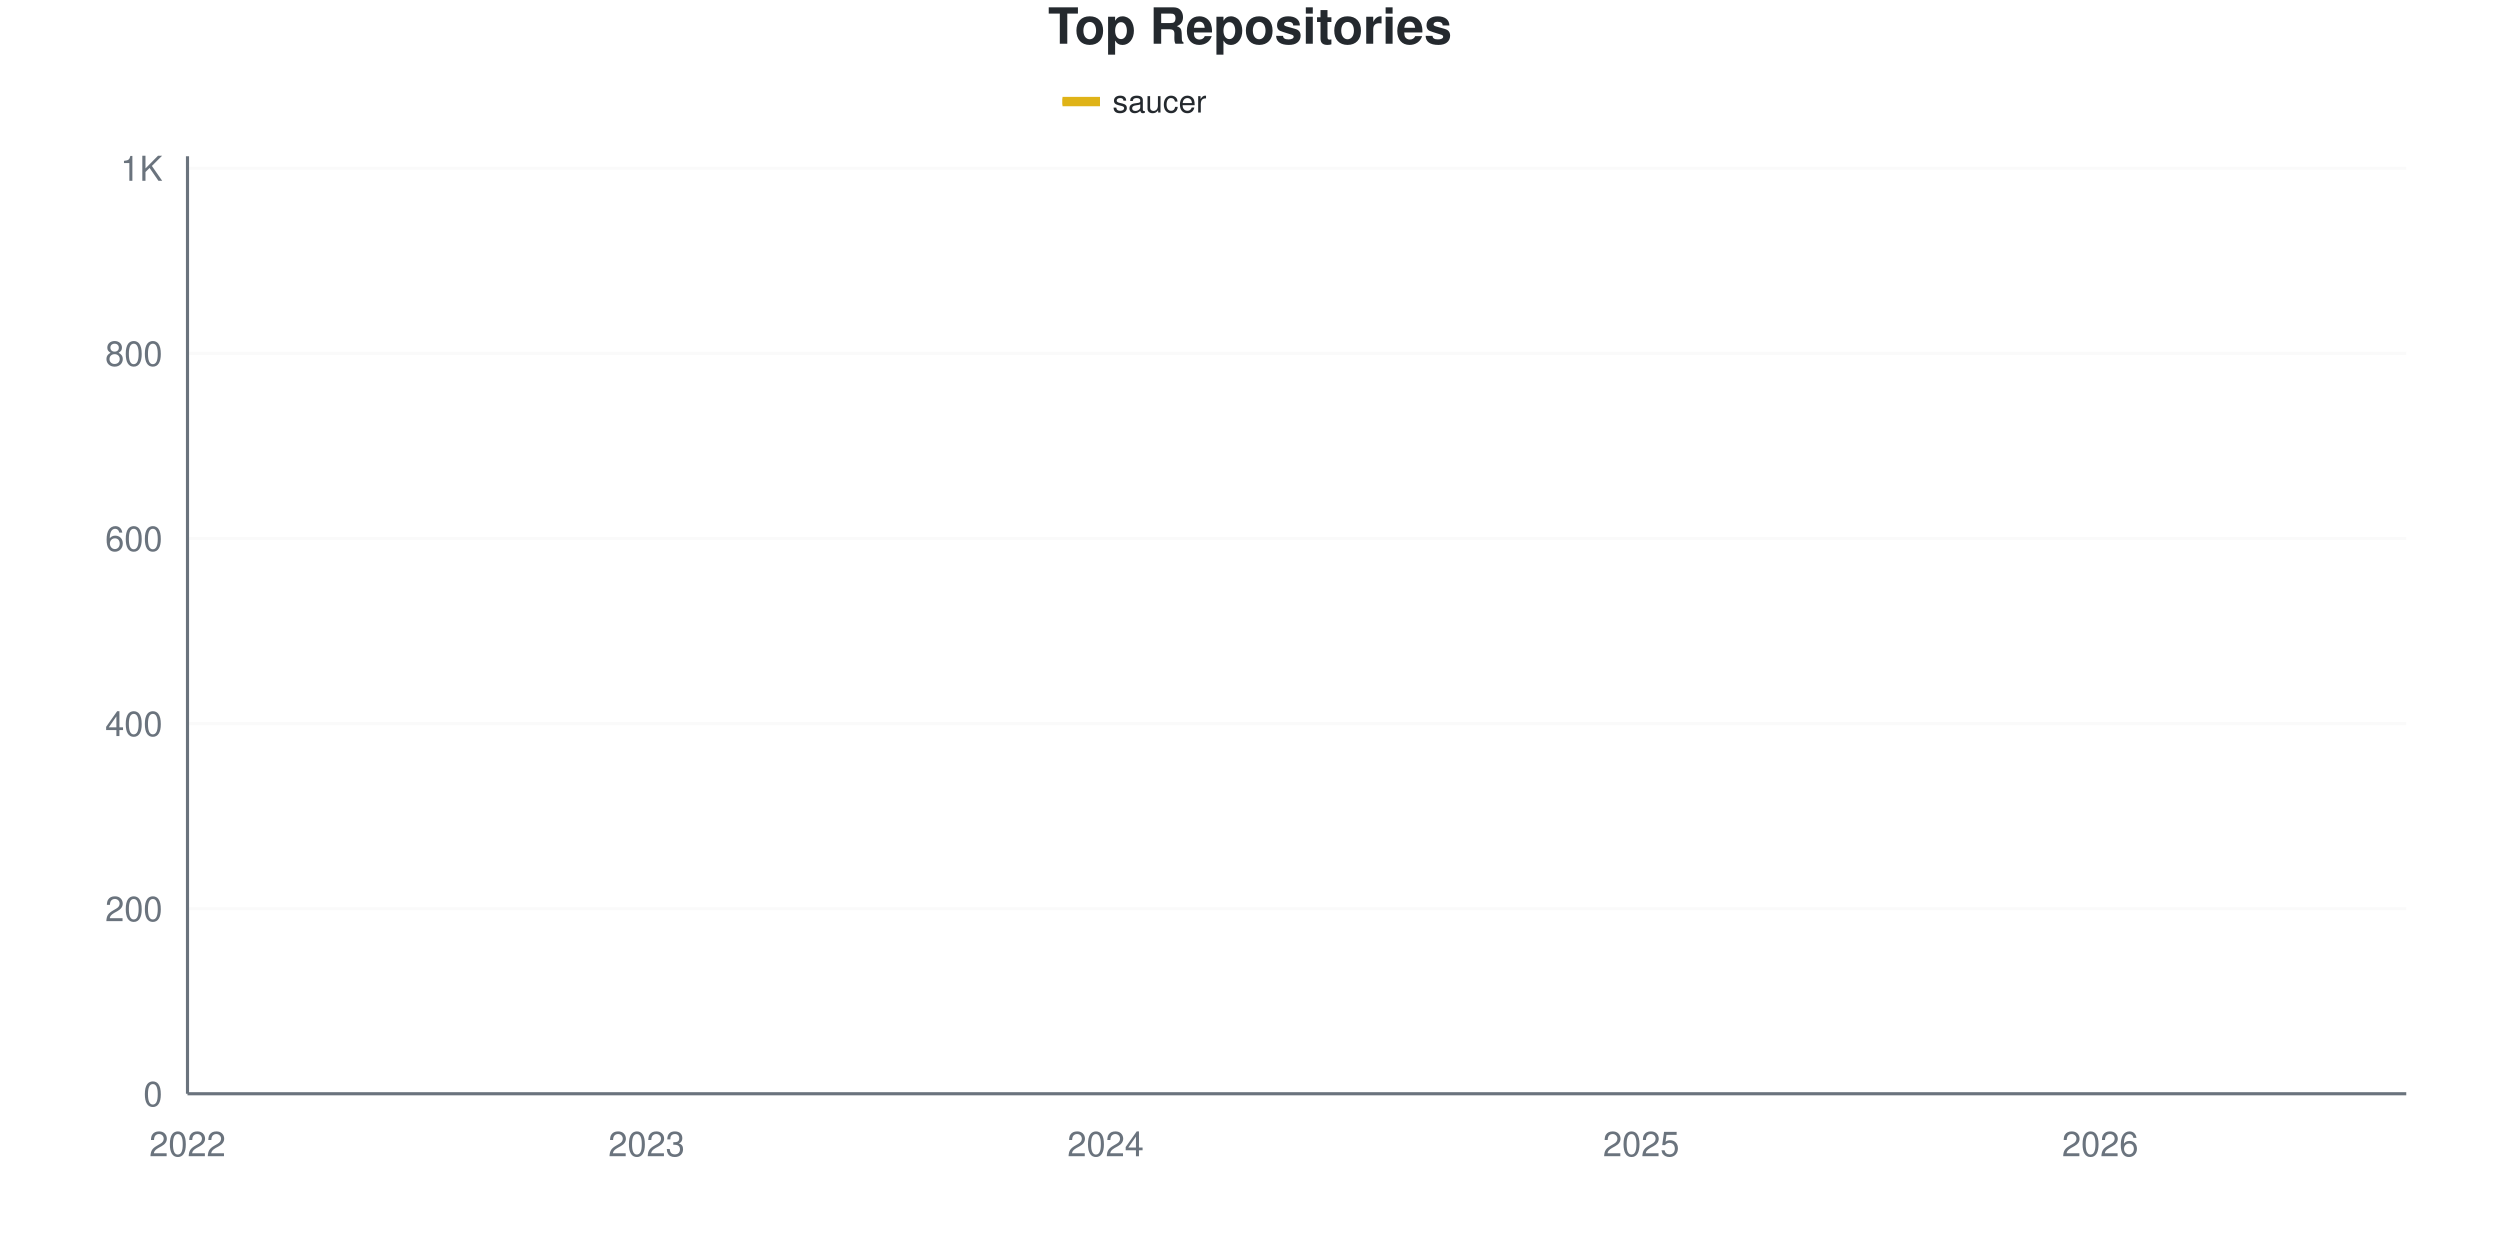
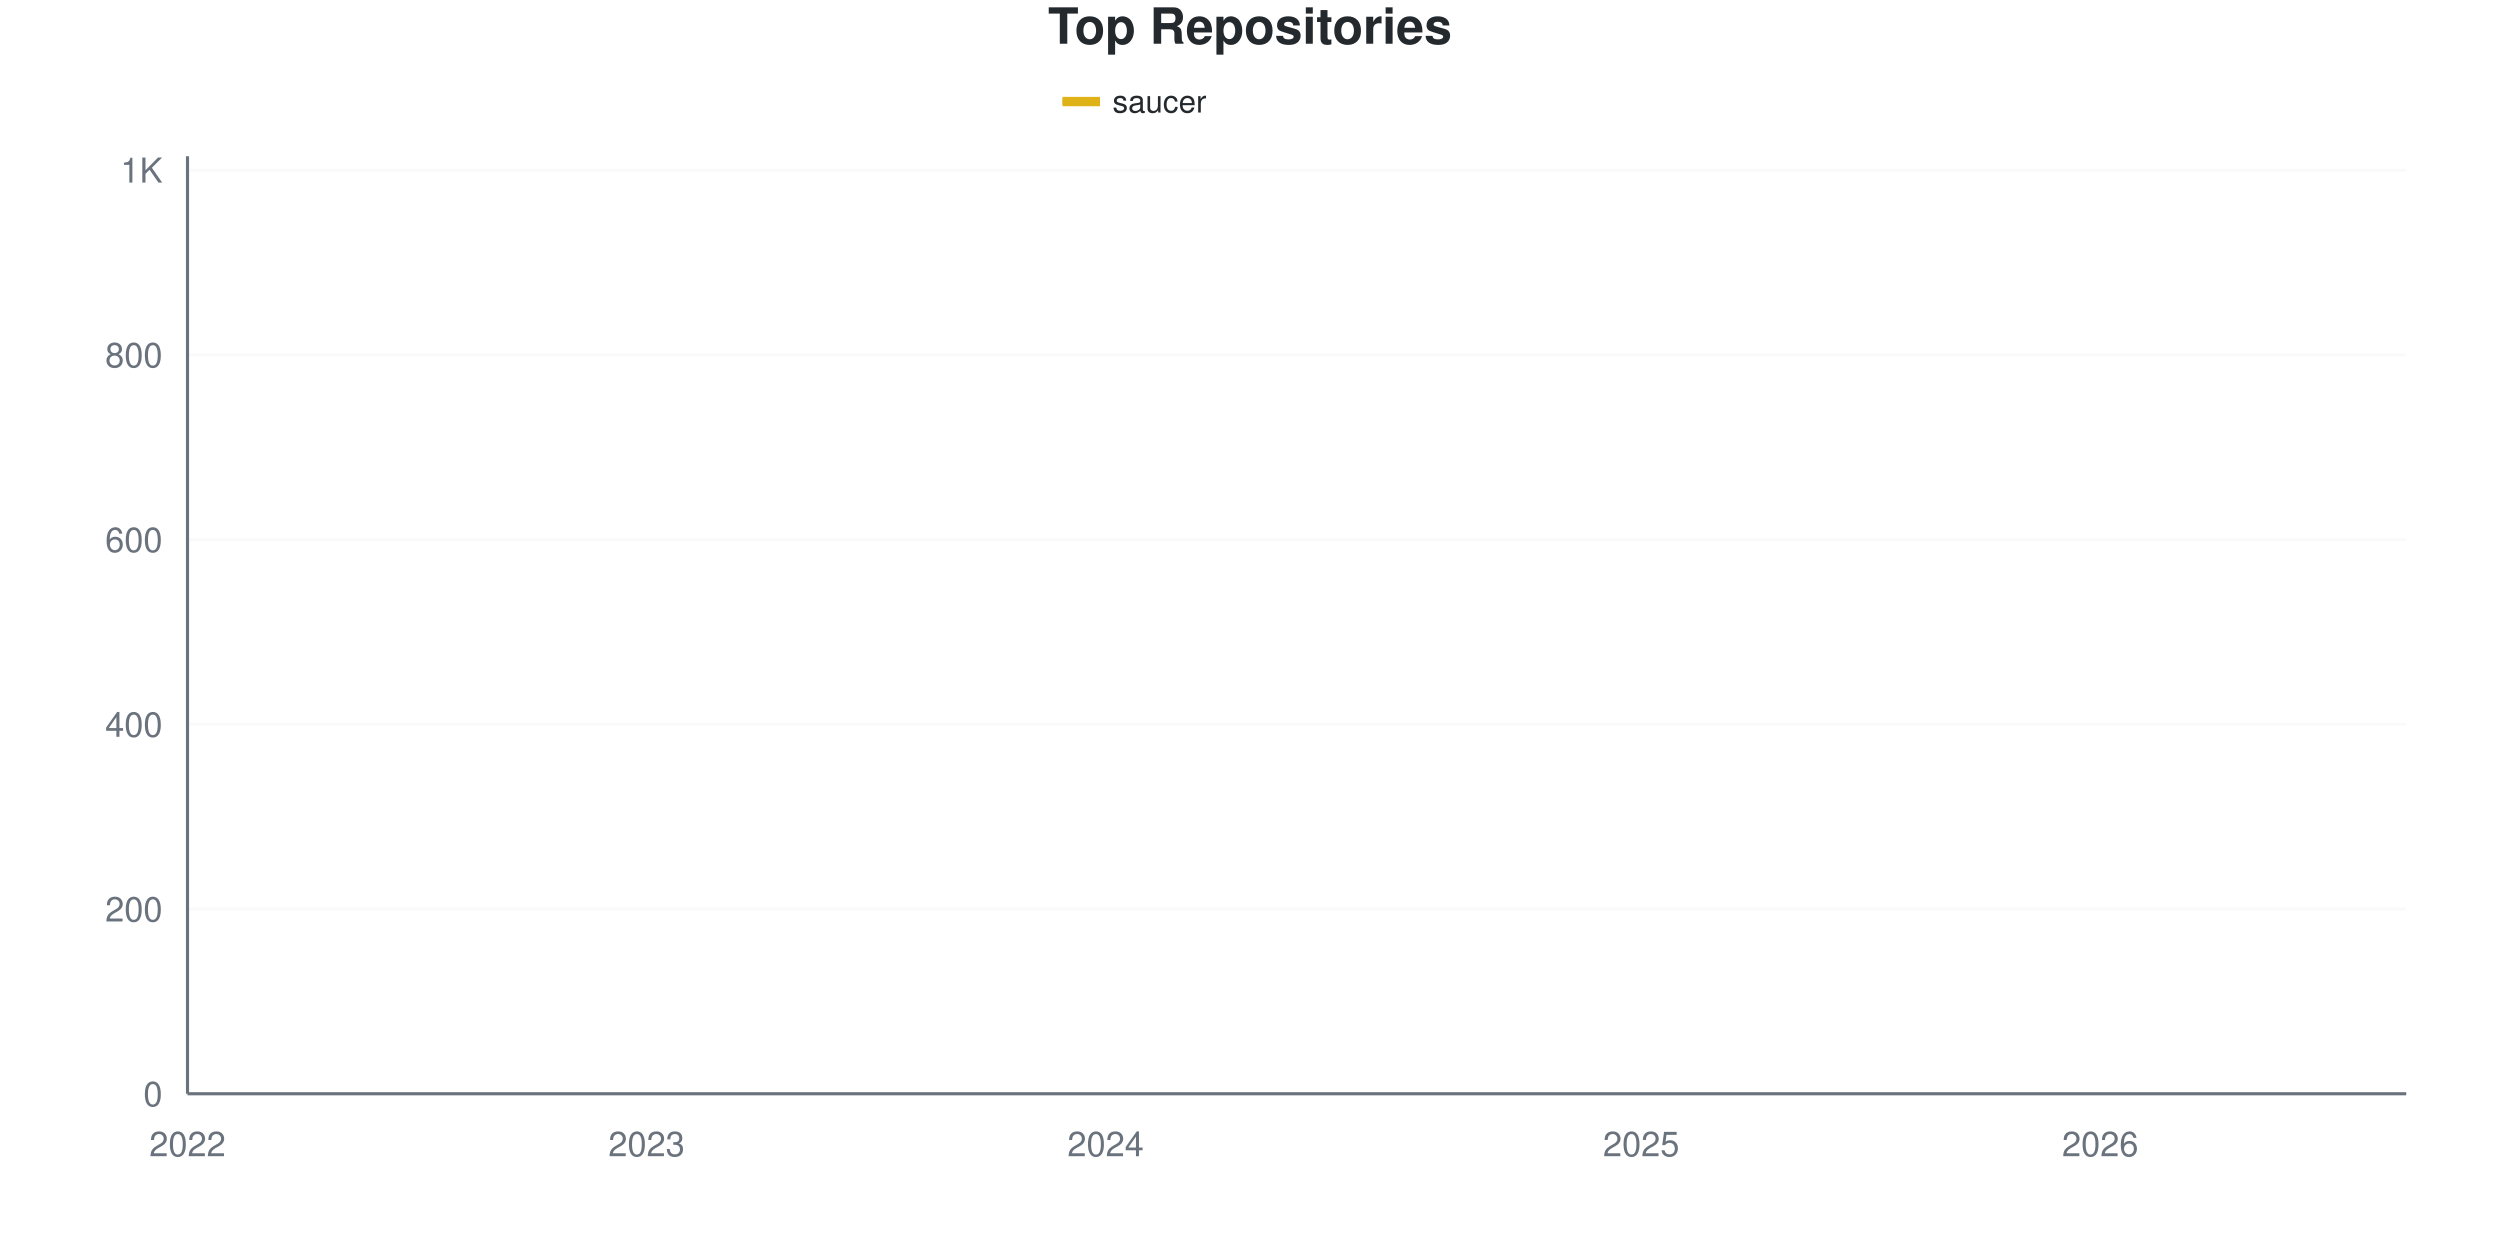
<svg xmlns="http://www.w3.org/2000/svg" viewBox="0 0 800 400" width="800" height="400">
  <style>
    @keyframes drawLine {
      to { stroke-dashoffset: 0; }
    }
    @keyframes fadeInPoint {
      from { opacity: 0; }
      to { opacity: 1; }
    }
    .data-line-0 {
-       stroke-dasharray: 1193;
-       stroke-dashoffset: 1193;
+       stroke-dasharray: 1194;
+       stroke-dashoffset: 1194;
      animation: drawLine 2s ease-out forwards;
    }
    .data-point {
      opacity: 0;
      animation: fadeInPoint 0.5s ease-out forwards;
    }
    .chart-bg { fill: #fff; }
    .chart-text { fill: #24292e; }
    .chart-muted { fill: #6a737d; }
    .chart-grid { stroke: #eee; }
    .chart-axis { stroke: #6a737d; }
    @media (prefers-color-scheme: dark) {
      .chart-bg { fill: #0d1117; }
      .chart-text { fill: #e6edf3; }
      .chart-muted { fill: #8b949e; }
      .chart-grid { stroke: #21262d; }
      .chart-axis { stroke: #8b949e; }
    }
  </style>
  <rect width="800" height="400" class="chart-bg" />
  <text x="400" y="14" text-anchor="middle" class="chart-text" font-size="16" font-weight="bold" font-family="-apple-system, BlinkMacSystemFont, 'Segoe UI', Helvetica, Arial, sans-serif">Top Repositories</text>
  <g class="legend">
    <rect x="340" y="31" width="12" height="3" fill="#dfb317" />
    <line x1="340" y1="32.5" x2="352" y2="32.5" stroke="#dfb317" stroke-width="2" />
    <text x="356" y="36" class="chart-text" font-size="10" font-family="-apple-system, BlinkMacSystemFont, 'Segoe UI', Helvetica, Arial, sans-serif">saucer</text>
  </g>
  <g class="grid">
    <line x1="60" y1="350" x2="770" y2="350" class="chart-grid" stroke-opacity="0.3" />
    <text x="52" y="354" text-anchor="end" class="chart-muted" font-size="11" font-family="-apple-system, BlinkMacSystemFont, 'Segoe UI', Helvetica, Arial, sans-serif">0</text>
-     <line x1="60" y1="290.77" x2="770" y2="290.77" class="chart-grid" stroke-opacity="0.3" />
-     <text x="52" y="294.77" text-anchor="end" class="chart-muted" font-size="11" font-family="-apple-system, BlinkMacSystemFont, 'Segoe UI', Helvetica, Arial, sans-serif">200</text>
-     <line x1="60" y1="231.54" x2="770" y2="231.54" class="chart-grid" stroke-opacity="0.3" />
-     <text x="52" y="235.54" text-anchor="end" class="chart-muted" font-size="11" font-family="-apple-system, BlinkMacSystemFont, 'Segoe UI', Helvetica, Arial, sans-serif">400</text>
-     <line x1="60" y1="172.31" x2="770" y2="172.31" class="chart-grid" stroke-opacity="0.3" />
-     <text x="52" y="176.31" text-anchor="end" class="chart-muted" font-size="11" font-family="-apple-system, BlinkMacSystemFont, 'Segoe UI', Helvetica, Arial, sans-serif">600</text>
-     <line x1="60" y1="113.08" x2="770" y2="113.08" class="chart-grid" stroke-opacity="0.3" />
-     <text x="52" y="117.08" text-anchor="end" class="chart-muted" font-size="11" font-family="-apple-system, BlinkMacSystemFont, 'Segoe UI', Helvetica, Arial, sans-serif">800</text>
-     <line x1="60" y1="53.85" x2="770" y2="53.85" class="chart-grid" stroke-opacity="0.3" />
-     <text x="52" y="57.85" text-anchor="end" class="chart-muted" font-size="11" font-family="-apple-system, BlinkMacSystemFont, 'Segoe UI', Helvetica, Arial, sans-serif">1K</text>
+     <line x1="60" y1="290.887" x2="770" y2="290.887" class="chart-grid" stroke-opacity="0.3" />
+     <text x="52" y="294.887" text-anchor="end" class="chart-muted" font-size="11" font-family="-apple-system, BlinkMacSystemFont, 'Segoe UI', Helvetica, Arial, sans-serif">200</text>
+     <line x1="60" y1="231.773" x2="770" y2="231.773" class="chart-grid" stroke-opacity="0.3" />
+     <text x="52" y="235.773" text-anchor="end" class="chart-muted" font-size="11" font-family="-apple-system, BlinkMacSystemFont, 'Segoe UI', Helvetica, Arial, sans-serif">400</text>
+     <line x1="60" y1="172.66" x2="770" y2="172.66" class="chart-grid" stroke-opacity="0.3" />
+     <text x="52" y="176.66" text-anchor="end" class="chart-muted" font-size="11" font-family="-apple-system, BlinkMacSystemFont, 'Segoe UI', Helvetica, Arial, sans-serif">600</text>
+     <line x1="60" y1="113.547" x2="770" y2="113.547" class="chart-grid" stroke-opacity="0.3" />
+     <text x="52" y="117.547" text-anchor="end" class="chart-muted" font-size="11" font-family="-apple-system, BlinkMacSystemFont, 'Segoe UI', Helvetica, Arial, sans-serif">800</text>
+     <line x1="60" y1="54.433" x2="770" y2="54.433" class="chart-grid" stroke-opacity="0.3" />
+     <text x="52" y="58.433" text-anchor="end" class="chart-muted" font-size="11" font-family="-apple-system, BlinkMacSystemFont, 'Segoe UI', Helvetica, Arial, sans-serif">1K</text>
  </g>
  <g class="milestones">
    
  </g>
  <g class="x-axis">
    <text x="60" y="370" text-anchor="middle" class="chart-muted" font-size="11" font-family="-apple-system, BlinkMacSystemFont, 'Segoe UI', Helvetica, Arial, sans-serif">2022</text>
    <text x="206.897" y="370" text-anchor="middle" class="chart-muted" font-size="11" font-family="-apple-system, BlinkMacSystemFont, 'Segoe UI', Helvetica, Arial, sans-serif">2023</text>
    <text x="353.793" y="370" text-anchor="middle" class="chart-muted" font-size="11" font-family="-apple-system, BlinkMacSystemFont, 'Segoe UI', Helvetica, Arial, sans-serif">2024</text>
    <text x="525.172" y="370" text-anchor="middle" class="chart-muted" font-size="11" font-family="-apple-system, BlinkMacSystemFont, 'Segoe UI', Helvetica, Arial, sans-serif">2025</text>
    <text x="672.069" y="370" text-anchor="middle" class="chart-muted" font-size="11" font-family="-apple-system, BlinkMacSystemFont, 'Segoe UI', Helvetica, Arial, sans-serif">2026</text>
  </g>
  <line x1="60" y1="50" x2="60" y2="350" class="chart-axis" stroke-width="1" />
  <line x1="60" y1="350" x2="770" y2="350" class="chart-axis" stroke-width="1" />
-   <path d="M60,349.704 C68.161,349.112 76.322,348.963 84.483,347.927 C92.644,346.89 100.805,343.75 108.966,343.485 C117.126,343.22 125.287,343.321 133.448,343.189 C141.609,343.056 149.77,341.856 157.931,341.115 C166.092,340.375 174.253,339.536 182.414,338.746 C190.575,337.957 198.736,337.167 206.897,336.377 C215.057,335.587 223.218,334.6 231.379,334.008 C239.54,333.416 247.701,333.218 255.862,332.823 C264.023,332.428 272.184,331.946 280.345,331.639 C288.506,331.332 296.667,331.584 304.828,330.75 C312.989,329.917 321.149,327.345 329.31,326.012 C337.471,324.679 345.632,322.891 353.793,322.754 C361.954,322.617 370.115,322.721 378.276,322.458 C386.437,322.195 394.598,317.473 402.759,315.943 C410.92,314.413 419.08,314.268 427.241,313.277 C435.402,312.287 443.563,313.173 451.724,308.539 C459.885,303.905 468.046,286.476 476.207,278.628 C484.368,270.78 492.529,265.844 500.69,261.451 C508.851,257.058 517.011,256.219 525.172,252.27 C533.333,248.322 541.494,243.238 549.655,237.759 C557.816,232.28 565.977,225.42 574.138,219.398 C582.299,213.376 590.46,208.588 598.621,201.629 C606.782,194.669 614.943,183.959 623.103,177.641 C631.264,171.323 639.425,171.718 647.586,163.722 C655.747,155.726 663.908,138.697 672.069,129.664 C680.23,120.632 688.391,115.005 696.552,109.526 C704.713,104.047 712.874,100.592 721.034,96.792 C729.195,92.991 737.356,89.98 745.517,86.723 C753.678,83.465 761.839,80.405 770,77.246" fill="none" stroke="#dfb317" stroke-width="2.5" class="data-line-0" />
+   <path d="M60,349.704 C68.161,349.113 76.322,348.966 84.483,347.931 C92.644,346.897 100.805,343.762 108.966,343.498 C117.126,343.233 125.287,343.334 133.448,343.202 C141.609,343.07 149.77,341.872 157.931,341.133 C166.092,340.394 174.253,339.557 182.414,338.768 C190.575,337.98 198.736,337.192 206.897,336.404 C215.057,335.616 223.218,334.631 231.379,334.039 C239.54,333.448 247.701,333.251 255.862,332.857 C264.023,332.463 272.184,331.981 280.345,331.675 C288.506,331.368 296.667,331.62 304.828,330.788 C312.989,329.956 321.149,327.389 329.31,326.059 C337.471,324.729 345.632,322.94 353.793,322.808 C361.954,322.676 370.115,322.777 378.276,322.512 C386.437,322.248 394.598,317.291 402.759,315.714 C410.92,314.138 419.08,313.945 427.241,313.054 C435.402,312.163 443.563,312.964 451.724,308.621 C459.885,304.278 468.046,286.355 476.207,278.473 C484.368,270.591 492.529,265.665 500.69,261.33 C508.851,256.995 517.011,256.355 525.172,252.463 C533.333,248.571 541.494,243.596 549.655,237.98 C557.816,232.365 565.977,224.828 574.138,218.768 C582.299,212.709 590.46,208.571 598.621,201.626 C606.782,194.68 614.943,183.35 623.103,177.094 C631.264,170.837 639.425,171.921 647.586,164.089 C655.747,156.256 663.908,139.163 672.069,130.099 C680.23,121.034 688.391,115.172 696.552,109.704 C704.713,104.236 712.874,101.034 721.034,97.291 C729.195,93.547 737.356,90.542 745.517,87.241 C753.678,83.941 761.839,80.739 770,77.488" fill="none" stroke="#dfb317" stroke-width="2.5" class="data-line-0" />
  <g class="points">
    <circle cx="60" cy="349.704" r="4" fill="#dfb317" class="data-point" style="animation-delay: 1.50s" />
-     <circle cx="84.483" cy="347.927" r="4" fill="#dfb317" class="data-point" style="animation-delay: 1.55s" />
-     <circle cx="108.966" cy="343.485" r="4" fill="#dfb317" class="data-point" style="animation-delay: 1.60s" />
-     <circle cx="133.448" cy="343.189" r="4" fill="#dfb317" class="data-point" style="animation-delay: 1.65s" />
-     <circle cx="157.931" cy="341.115" r="4" fill="#dfb317" class="data-point" style="animation-delay: 1.70s" />
-     <circle cx="182.414" cy="338.746" r="4" fill="#dfb317" class="data-point" style="animation-delay: 1.75s" />
-     <circle cx="206.897" cy="336.377" r="4" fill="#dfb317" class="data-point" style="animation-delay: 1.80s" />
-     <circle cx="231.379" cy="334.008" r="4" fill="#dfb317" class="data-point" style="animation-delay: 1.85s" />
-     <circle cx="255.862" cy="332.823" r="4" fill="#dfb317" class="data-point" style="animation-delay: 1.90s" />
-     <circle cx="280.345" cy="331.639" r="4" fill="#dfb317" class="data-point" style="animation-delay: 1.95s" />
-     <circle cx="304.828" cy="330.75" r="4" fill="#dfb317" class="data-point" style="animation-delay: 2.00s" />
-     <circle cx="329.31" cy="326.012" r="4" fill="#dfb317" class="data-point" style="animation-delay: 2.05s" />
-     <circle cx="353.793" cy="322.754" r="4" fill="#dfb317" class="data-point" style="animation-delay: 2.10s" />
-     <circle cx="378.276" cy="322.458" r="4" fill="#dfb317" class="data-point" style="animation-delay: 2.15s" />
-     <circle cx="402.759" cy="315.943" r="4" fill="#dfb317" class="data-point" style="animation-delay: 2.20s" />
-     <circle cx="427.241" cy="313.277" r="4" fill="#dfb317" class="data-point" style="animation-delay: 2.25s" />
-     <circle cx="451.724" cy="308.539" r="4" fill="#dfb317" class="data-point" style="animation-delay: 2.30s" />
-     <circle cx="476.207" cy="278.628" r="4" fill="#dfb317" class="data-point" style="animation-delay: 2.35s" />
-     <circle cx="500.69" cy="261.451" r="4" fill="#dfb317" class="data-point" style="animation-delay: 2.40s" />
-     <circle cx="525.172" cy="252.27" r="4" fill="#dfb317" class="data-point" style="animation-delay: 2.45s" />
-     <circle cx="549.655" cy="237.759" r="4" fill="#dfb317" class="data-point" style="animation-delay: 2.50s" />
-     <circle cx="574.138" cy="219.398" r="4" fill="#dfb317" class="data-point" style="animation-delay: 2.55s" />
-     <circle cx="598.621" cy="201.629" r="4" fill="#dfb317" class="data-point" style="animation-delay: 2.60s" />
-     <circle cx="623.103" cy="177.641" r="4" fill="#dfb317" class="data-point" style="animation-delay: 2.65s" />
-     <circle cx="647.586" cy="163.722" r="4" fill="#dfb317" class="data-point" style="animation-delay: 2.70s" />
-     <circle cx="672.069" cy="129.664" r="4" fill="#dfb317" class="data-point" style="animation-delay: 2.75s" />
-     <circle cx="696.552" cy="109.526" r="4" fill="#dfb317" class="data-point" style="animation-delay: 2.80s" />
-     <circle cx="721.034" cy="96.792" r="4" fill="#dfb317" class="data-point" style="animation-delay: 2.85s" />
-     <circle cx="745.517" cy="86.723" r="4" fill="#dfb317" class="data-point" style="animation-delay: 2.90s" />
-     <circle cx="770" cy="77.246" r="4" fill="#dfb317" class="data-point" style="animation-delay: 2.95s" />
+     <circle cx="84.483" cy="347.931" r="4" fill="#dfb317" class="data-point" style="animation-delay: 1.55s" />
+     <circle cx="108.966" cy="343.498" r="4" fill="#dfb317" class="data-point" style="animation-delay: 1.60s" />
+     <circle cx="133.448" cy="343.202" r="4" fill="#dfb317" class="data-point" style="animation-delay: 1.65s" />
+     <circle cx="157.931" cy="341.133" r="4" fill="#dfb317" class="data-point" style="animation-delay: 1.70s" />
+     <circle cx="182.414" cy="338.768" r="4" fill="#dfb317" class="data-point" style="animation-delay: 1.75s" />
+     <circle cx="206.897" cy="336.404" r="4" fill="#dfb317" class="data-point" style="animation-delay: 1.80s" />
+     <circle cx="231.379" cy="334.039" r="4" fill="#dfb317" class="data-point" style="animation-delay: 1.85s" />
+     <circle cx="255.862" cy="332.857" r="4" fill="#dfb317" class="data-point" style="animation-delay: 1.90s" />
+     <circle cx="280.345" cy="331.675" r="4" fill="#dfb317" class="data-point" style="animation-delay: 1.95s" />
+     <circle cx="304.828" cy="330.788" r="4" fill="#dfb317" class="data-point" style="animation-delay: 2.00s" />
+     <circle cx="329.31" cy="326.059" r="4" fill="#dfb317" class="data-point" style="animation-delay: 2.05s" />
+     <circle cx="353.793" cy="322.808" r="4" fill="#dfb317" class="data-point" style="animation-delay: 2.10s" />
+     <circle cx="378.276" cy="322.512" r="4" fill="#dfb317" class="data-point" style="animation-delay: 2.15s" />
+     <circle cx="402.759" cy="315.714" r="4" fill="#dfb317" class="data-point" style="animation-delay: 2.20s" />
+     <circle cx="427.241" cy="313.054" r="4" fill="#dfb317" class="data-point" style="animation-delay: 2.25s" />
+     <circle cx="451.724" cy="308.621" r="4" fill="#dfb317" class="data-point" style="animation-delay: 2.30s" />
+     <circle cx="476.207" cy="278.473" r="4" fill="#dfb317" class="data-point" style="animation-delay: 2.35s" />
+     <circle cx="500.69" cy="261.33" r="4" fill="#dfb317" class="data-point" style="animation-delay: 2.40s" />
+     <circle cx="525.172" cy="252.463" r="4" fill="#dfb317" class="data-point" style="animation-delay: 2.45s" />
+     <circle cx="549.655" cy="237.98" r="4" fill="#dfb317" class="data-point" style="animation-delay: 2.50s" />
+     <circle cx="574.138" cy="218.768" r="4" fill="#dfb317" class="data-point" style="animation-delay: 2.55s" />
+     <circle cx="598.621" cy="201.626" r="4" fill="#dfb317" class="data-point" style="animation-delay: 2.60s" />
+     <circle cx="623.103" cy="177.094" r="4" fill="#dfb317" class="data-point" style="animation-delay: 2.65s" />
+     <circle cx="647.586" cy="164.089" r="4" fill="#dfb317" class="data-point" style="animation-delay: 2.70s" />
+     <circle cx="672.069" cy="130.099" r="4" fill="#dfb317" class="data-point" style="animation-delay: 2.75s" />
+     <circle cx="696.552" cy="109.704" r="4" fill="#dfb317" class="data-point" style="animation-delay: 2.80s" />
+     <circle cx="721.034" cy="97.291" r="4" fill="#dfb317" class="data-point" style="animation-delay: 2.85s" />
+     <circle cx="745.517" cy="87.241" r="4" fill="#dfb317" class="data-point" style="animation-delay: 2.90s" />
+     <circle cx="770" cy="77.488" r="4" fill="#dfb317" class="data-point" style="animation-delay: 2.95s" />
  </g>
</svg>
